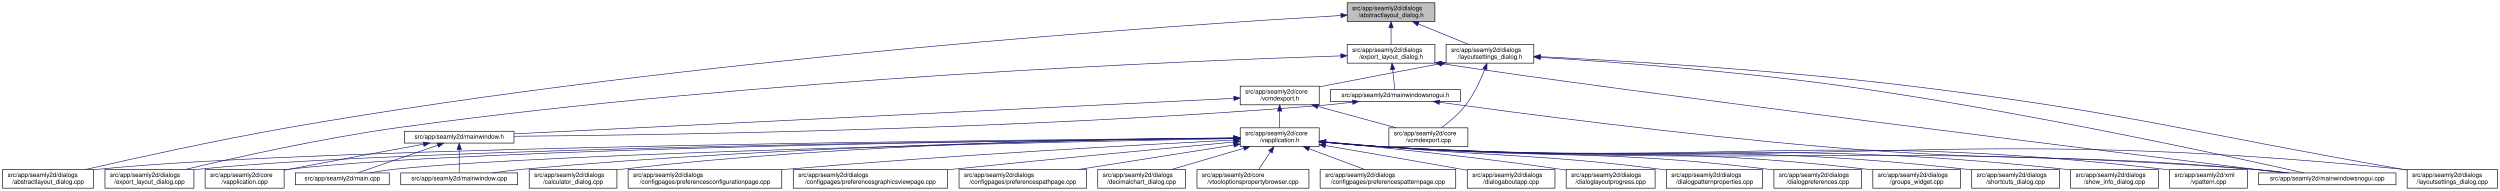
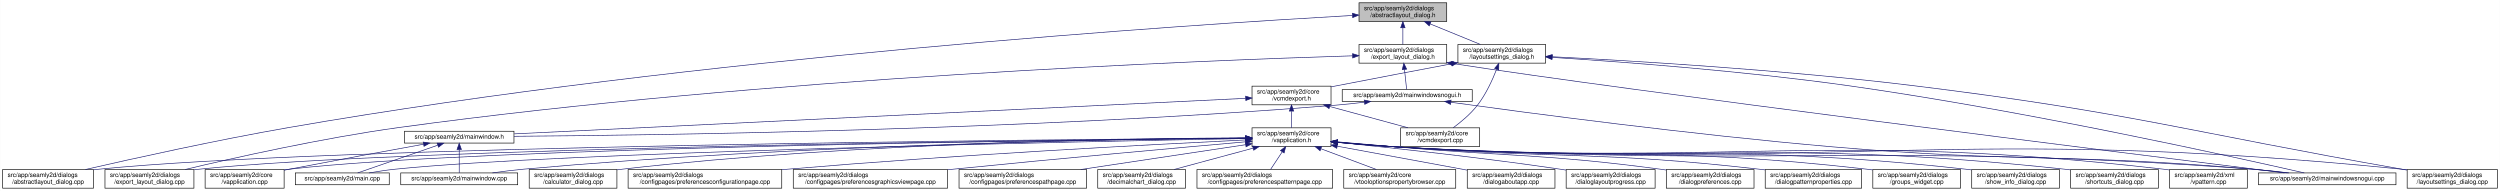
<svg xmlns="http://www.w3.org/2000/svg" xmlns:xlink="http://www.w3.org/1999/xlink" width="4019pt" height="307pt" viewBox="0.00 0.00 4018.50 307.00">
  <g id="graph0" class="graph" transform="scale(1 1) rotate(0) translate(4 303)">
    <polygon fill="white" stroke="transparent" points="-4,4 -4,-303 4014.5,-303 4014.5,4 -4,4" />
    <g id="node1" class="node">
      <g id="a_node1">
        <a xlink:title=" ">
-           <polygon fill="#bfbfbf" stroke="black" points="2161.5,-268.5 2161.5,-298.5 2302.5,-298.5 2302.5,-268.5 2161.5,-268.5" />
-           <text text-anchor="start" x="2169.5" y="-286.5" font-family="Helvetica,sans-Serif" font-size="10.00">src/app/seamly2d/dialogs</text>
-           <text text-anchor="middle" x="2232" y="-275.5" font-family="Helvetica,sans-Serif" font-size="10.00">/abstractlayout_dialog.h</text>
+           <polygon fill="#bfbfbf" stroke="black" points="2180.5,-268.5 2180.5,-298.5 2321.5,-298.5 2321.5,-268.5 2180.5,-268.5" />
+           <text text-anchor="start" x="2188.5" y="-286.5" font-family="Helvetica,sans-Serif" font-size="10.00">src/app/seamly2d/dialogs</text>
+           <text text-anchor="middle" x="2251" y="-275.5" font-family="Helvetica,sans-Serif" font-size="10.00">/abstractlayout_dialog.h</text>
        </a>
      </g>
    </g>
    <g id="node2" class="node">
      <g id="a_node2">
        <a xlink:href="../../dd/db4/abstractlayout__dialog_8cpp.html" target="_top" xlink:title=" ">
          <polygon fill="white" stroke="black" points="0,-0.5 0,-30.5 146,-30.5 146,-0.5 0,-0.5" />
          <text text-anchor="start" x="8" y="-18.5" font-family="Helvetica,sans-Serif" font-size="10.00">src/app/seamly2d/dialogs</text>
          <text text-anchor="middle" x="73" y="-7.5" font-family="Helvetica,sans-Serif" font-size="10.00">/abstractlayout_dialog.cpp</text>
        </a>
      </g>
    </g>
    <g id="edge1" class="edge">
-       <path fill="none" stroke="midnightblue" d="M2151.3,-278.06C1899.57,-263.38 1106.92,-210.75 460,-98 343.66,-77.72 208.95,-47.9 133.08,-30.52" />
-       <polygon fill="midnightblue" stroke="midnightblue" points="2151.27,-281.57 2161.45,-278.65 2151.67,-274.58 2151.27,-281.57" />
+       <path fill="none" stroke="midnightblue" d="M2169.87,-278.17C1915.93,-263.76 1114.21,-211.74 460,-98 343.65,-77.77 208.95,-47.93 133.08,-30.53" />
+       <polygon fill="midnightblue" stroke="midnightblue" points="2169.94,-281.68 2180.12,-278.75 2170.33,-274.69 2169.94,-281.68" />
    </g>
    <g id="node3" class="node">
      <g id="a_node3">
        <a xlink:href="../../d1/d8e/export__layout__dialog_8h.html" target="_top" xlink:title=" ">
-           <polygon fill="white" stroke="black" points="2161.5,-201.5 2161.5,-231.5 2302.5,-231.5 2302.5,-201.5 2161.5,-201.5" />
-           <text text-anchor="start" x="2169.5" y="-219.5" font-family="Helvetica,sans-Serif" font-size="10.00">src/app/seamly2d/dialogs</text>
-           <text text-anchor="middle" x="2232" y="-208.5" font-family="Helvetica,sans-Serif" font-size="10.00">/export_layout_dialog.h</text>
+           <polygon fill="white" stroke="black" points="2180.5,-201.5 2180.5,-231.5 2321.5,-231.5 2321.5,-201.5 2180.5,-201.5" />
+           <text text-anchor="start" x="2188.5" y="-219.5" font-family="Helvetica,sans-Serif" font-size="10.00">src/app/seamly2d/dialogs</text>
+           <text text-anchor="middle" x="2251" y="-208.5" font-family="Helvetica,sans-Serif" font-size="10.00">/export_layout_dialog.h</text>
        </a>
      </g>
    </g>
    <g id="edge2" class="edge">
-       <path fill="none" stroke="midnightblue" d="M2232,-258.11C2232,-249.15 2232,-239.32 2232,-231.58" />
-       <polygon fill="midnightblue" stroke="midnightblue" points="2228.5,-258.4 2232,-268.4 2235.5,-258.4 2228.5,-258.4" />
+       <path fill="none" stroke="midnightblue" d="M2251,-258.11C2251,-249.15 2251,-239.32 2251,-231.58" />
+       <polygon fill="midnightblue" stroke="midnightblue" points="2247.5,-258.4 2251,-268.4 2254.5,-258.4 2247.5,-258.4" />
    </g>
    <g id="node11" class="node">
      <g id="a_node11">
        <a xlink:href="../../d3/dd8/layoutsettings__dialog_8h.html" target="_top" xlink:title=" ">
-           <polygon fill="white" stroke="black" points="2320.5,-201.5 2320.5,-231.5 2461.5,-231.5 2461.5,-201.5 2320.5,-201.5" />
-           <text text-anchor="start" x="2328.5" y="-219.5" font-family="Helvetica,sans-Serif" font-size="10.00">src/app/seamly2d/dialogs</text>
-           <text text-anchor="middle" x="2391" y="-208.5" font-family="Helvetica,sans-Serif" font-size="10.00">/layoutsettings_dialog.h</text>
+           <polygon fill="white" stroke="black" points="2339.5,-201.5 2339.5,-231.5 2480.5,-231.5 2480.5,-201.5 2339.5,-201.5" />
+           <text text-anchor="start" x="2347.5" y="-219.5" font-family="Helvetica,sans-Serif" font-size="10.00">src/app/seamly2d/dialogs</text>
+           <text text-anchor="middle" x="2410" y="-208.5" font-family="Helvetica,sans-Serif" font-size="10.00">/layoutsettings_dialog.h</text>
        </a>
      </g>
    </g>
    <g id="edge11" class="edge">
-       <path fill="none" stroke="midnightblue" d="M2275.92,-264.54C2301.37,-254.14 2332.93,-241.24 2356.57,-231.58" />
-       <polygon fill="midnightblue" stroke="midnightblue" points="2274.43,-261.37 2266.5,-268.4 2277.08,-267.85 2274.43,-261.37" />
+       <path fill="none" stroke="midnightblue" d="M2294.92,-264.54C2320.37,-254.14 2351.93,-241.24 2375.57,-231.58" />
+       <polygon fill="midnightblue" stroke="midnightblue" points="2293.43,-261.37 2285.5,-268.4 2296.08,-267.85 2293.43,-261.37" />
    </g>
    <g id="node4" class="node">
      <g id="a_node4">
        <a xlink:href="../../dd/d54/export__layout__dialog_8cpp.html" target="_top" xlink:title=" ">
          <polygon fill="white" stroke="black" points="164.5,-0.5 164.5,-30.5 307.5,-30.5 307.5,-0.5 164.5,-0.5" />
          <text text-anchor="start" x="172.5" y="-18.5" font-family="Helvetica,sans-Serif" font-size="10.00">src/app/seamly2d/dialogs</text>
          <text text-anchor="middle" x="236" y="-7.5" font-family="Helvetica,sans-Serif" font-size="10.00">/export_layout_dialog.cpp</text>
        </a>
      </g>
    </g>
    <g id="edge3" class="edge">
-       <path fill="none" stroke="midnightblue" d="M2151.15,-213.17C1916.25,-205.63 1213.95,-177.55 637,-98 513.49,-80.97 370.86,-48.99 293.38,-30.56" />
-       <polygon fill="midnightblue" stroke="midnightblue" points="2151.2,-216.67 2161.31,-213.49 2151.43,-209.68 2151.2,-216.67" />
+       <path fill="none" stroke="midnightblue" d="M2170.02,-213.26C1933.16,-205.94 1221.51,-178.34 637,-98 513.48,-81.02 370.86,-49.02 293.38,-30.57" />
+       <polygon fill="midnightblue" stroke="midnightblue" points="2170.16,-216.77 2180.26,-213.58 2170.38,-209.77 2170.16,-216.77" />
    </g>
    <g id="node5" class="node">
      <g id="a_node5">
        <a xlink:href="../../d1/d82/mainwindowsnogui_8h.html" target="_top" xlink:title=" ">
-           <polygon fill="white" stroke="black" points="2134.5,-140 2134.5,-159 2343.5,-159 2343.5,-140 2134.5,-140" />
-           <text text-anchor="middle" x="2239" y="-147" font-family="Helvetica,sans-Serif" font-size="10.00">src/app/seamly2d/mainwindowsnogui.h</text>
+           <polygon fill="white" stroke="black" points="2153.5,-140 2153.5,-159 2362.5,-159 2362.5,-140 2153.5,-140" />
+           <text text-anchor="middle" x="2258" y="-147" font-family="Helvetica,sans-Serif" font-size="10.00">src/app/seamly2d/mainwindowsnogui.h</text>
        </a>
      </g>
    </g>
    <g id="edge4" class="edge">
-       <path fill="none" stroke="midnightblue" d="M2234.61,-191.25C2235.82,-180.02 2237.18,-167.38 2238.06,-159.19" />
-       <polygon fill="midnightblue" stroke="midnightblue" points="2231.11,-191.08 2233.52,-201.4 2238.07,-191.83 2231.11,-191.08" />
+       <path fill="none" stroke="midnightblue" d="M2253.61,-191.25C2254.82,-180.02 2256.18,-167.38 2257.06,-159.19" />
+       <polygon fill="midnightblue" stroke="midnightblue" points="2250.11,-191.08 2252.52,-201.4 2257.07,-191.83 2250.11,-191.08" />
    </g>
    <g id="node10" class="node">
      <g id="a_node10">
        <a xlink:href="../../d8/de8/mainwindowsnogui_8cpp.html" target="_top" xlink:title=" ">
          <polygon fill="white" stroke="black" points="3626.5,-6 3626.5,-25 3847.5,-25 3847.5,-6 3626.5,-6" />
          <text text-anchor="middle" x="3737" y="-13" font-family="Helvetica,sans-Serif" font-size="10.00">src/app/seamly2d/mainwindowsnogui.cpp</text>
        </a>
      </g>
    </g>
    <g id="edge10" class="edge">
-       <path fill="none" stroke="midnightblue" d="M2312.55,-200.81C2598.52,-156.69 3421.99,-55.09 3667.29,-25.02" />
-       <polygon fill="midnightblue" stroke="midnightblue" points="2311.95,-197.36 2302.6,-202.35 2313.02,-204.27 2311.95,-197.36" />
+       <path fill="none" stroke="midnightblue" d="M2331.84,-200.76C2614.51,-156.91 3426.31,-55.17 3668.22,-25.04" />
+       <polygon fill="midnightblue" stroke="midnightblue" points="2330.94,-197.35 2321.6,-202.36 2332.03,-204.27 2330.94,-197.35" />
    </g>
    <g id="node6" class="node">
      <g id="a_node6">
        <a xlink:href="../../d9/d53/mainwindow_8h.html" target="_top" xlink:title=" ">
          <polygon fill="white" stroke="black" points="646,-73 646,-92 822,-92 822,-73 646,-73" />
          <text text-anchor="middle" x="734" y="-80" font-family="Helvetica,sans-Serif" font-size="10.00">src/app/seamly2d/mainwindow.h</text>
        </a>
      </g>
    </g>
    <g id="edge5" class="edge">
-       <path fill="none" stroke="midnightblue" d="M2170.1,-138.72C2155.25,-136.9 2139.62,-135.19 2125,-134 1633.66,-93.92 1042.1,-85.65 822.04,-83.94" />
-       <polygon fill="midnightblue" stroke="midnightblue" points="2169.87,-142.22 2180.23,-140 2170.75,-135.27 2169.87,-142.22" />
+       <path fill="none" stroke="midnightblue" d="M2189.1,-138.71C2174.25,-136.89 2158.62,-135.19 2144,-134 1645.03,-93.42 1044.1,-85.45 822.02,-83.88" />
+       <polygon fill="midnightblue" stroke="midnightblue" points="2188.87,-142.21 2199.23,-139.99 2189.75,-135.27 2188.87,-142.21" />
    </g>
    <g id="edge9" class="edge">
-       <path fill="none" stroke="midnightblue" d="M2309.97,-138.57C2434.87,-121.43 2702.21,-86.31 2929,-67 3234.09,-41.03 3311.94,-57.38 3617,-31 3635.29,-29.42 3655.1,-27.22 3673.25,-25.02" />
-       <polygon fill="midnightblue" stroke="midnightblue" points="2309.21,-135.14 2299.78,-139.97 2310.17,-142.07 2309.21,-135.14" />
+       <path fill="none" stroke="midnightblue" d="M2328.25,-138.57C2451.88,-121.45 2716.5,-86.35 2941,-67 3240.76,-41.16 3317.26,-57.06 3617,-31 3635.29,-29.41 3655.1,-27.21 3673.25,-25.01" />
+       <polygon fill="midnightblue" stroke="midnightblue" points="2327.59,-135.13 2318.16,-139.98 2328.55,-142.07 2327.59,-135.13" />
    </g>
    <g id="node7" class="node">
      <g id="a_node7">
        <a xlink:href="../../d3/dd8/vapplication_8cpp.html" target="_top" xlink:title=" ">
          <polygon fill="white" stroke="black" points="325.5,-0.5 325.5,-30.5 452.5,-30.5 452.5,-0.5 325.5,-0.5" />
          <text text-anchor="start" x="333.5" y="-18.5" font-family="Helvetica,sans-Serif" font-size="10.00">src/app/seamly2d/core</text>
          <text text-anchor="middle" x="389" y="-7.5" font-family="Helvetica,sans-Serif" font-size="10.00">/vapplication.cpp</text>
        </a>
      </g>
    </g>
    <g id="edge6" class="edge">
      <path fill="none" stroke="midnightblue" d="M676.66,-71.16C621.38,-61.14 535.4,-45.37 461,-31 458.25,-30.47 455.43,-29.92 452.59,-29.36" />
      <polygon fill="midnightblue" stroke="midnightblue" points="676.15,-74.63 686.61,-72.97 677.4,-67.74 676.15,-74.63" />
    </g>
    <g id="node8" class="node">
      <g id="a_node8">
        <a xlink:href="../../dc/d14/app_2seamly2d_2main_8cpp.html" target="_top" xlink:title=" ">
          <polygon fill="white" stroke="black" points="470.5,-6 470.5,-25 621.5,-25 621.5,-6 470.5,-6" />
          <text text-anchor="middle" x="546" y="-13" font-family="Helvetica,sans-Serif" font-size="10.00">src/app/seamly2d/main.cpp</text>
        </a>
      </g>
    </g>
    <g id="edge7" class="edge">
      <path fill="none" stroke="midnightblue" d="M699.11,-69.44C661.81,-56.54 603.63,-36.42 570.77,-25.06" />
      <polygon fill="midnightblue" stroke="midnightblue" points="698.44,-72.91 709.04,-72.87 700.73,-66.29 698.44,-72.91" />
    </g>
    <g id="node9" class="node">
      <g id="a_node9">
        <a xlink:href="../../d8/dd9/mainwindow_8cpp.html" target="_top" xlink:title=" ">
          <polygon fill="white" stroke="black" points="640,-6 640,-25 828,-25 828,-6 640,-6" />
          <text text-anchor="middle" x="734" y="-13" font-family="Helvetica,sans-Serif" font-size="10.00">src/app/seamly2d/mainwindow.cpp</text>
        </a>
      </g>
    </g>
    <g id="edge8" class="edge">
      <path fill="none" stroke="midnightblue" d="M734,-62.54C734,-50.17 734,-34.62 734,-25.13" />
      <polygon fill="midnightblue" stroke="midnightblue" points="730.5,-62.73 734,-72.73 737.5,-62.73 730.5,-62.73" />
    </g>
    <g id="edge40" class="edge">
-       <path fill="none" stroke="midnightblue" d="M2471.88,-210.81C2581.98,-203.86 2785.03,-188.98 2957,-165 3244.73,-124.87 3587.35,-50.17 3699.47,-25.02" />
-       <polygon fill="midnightblue" stroke="midnightblue" points="2471.61,-207.32 2461.85,-211.44 2472.05,-214.31 2471.61,-207.32" />
+       <path fill="none" stroke="midnightblue" d="M2491.12,-210.75C2600.15,-203.77 2799.82,-188.94 2969,-165 3252.38,-124.91 3589.68,-50.18 3700.06,-25.02" />
+       <polygon fill="midnightblue" stroke="midnightblue" points="2490.62,-207.27 2480.86,-211.4 2491.06,-214.26 2490.62,-207.27" />
    </g>
    <g id="node12" class="node">
      <g id="a_node12">
        <a xlink:href="../../dd/d57/vcmdexport_8h.html" target="_top" xlink:title=" ">
-           <polygon fill="white" stroke="black" points="1989.5,-134.5 1989.5,-164.5 2116.5,-164.5 2116.5,-134.5 1989.5,-134.5" />
-           <text text-anchor="start" x="1997.5" y="-152.5" font-family="Helvetica,sans-Serif" font-size="10.00">src/app/seamly2d/core</text>
-           <text text-anchor="middle" x="2053" y="-141.5" font-family="Helvetica,sans-Serif" font-size="10.00">/vcmdexport.h</text>
+           <polygon fill="white" stroke="black" points="2008.5,-134.5 2008.5,-164.5 2135.5,-164.5 2135.5,-134.5 2008.5,-134.5" />
+           <text text-anchor="start" x="2016.5" y="-152.5" font-family="Helvetica,sans-Serif" font-size="10.00">src/app/seamly2d/core</text>
+           <text text-anchor="middle" x="2072" y="-141.5" font-family="Helvetica,sans-Serif" font-size="10.00">/vcmdexport.h</text>
        </a>
      </g>
    </g>
    <g id="edge12" class="edge">
-       <path fill="none" stroke="midnightblue" d="M2310.42,-200.44C2257.65,-190.52 2187.19,-177.17 2125,-165 2122.25,-164.46 2119.44,-163.91 2116.6,-163.35" />
-       <polygon fill="midnightblue" stroke="midnightblue" points="2309.92,-203.91 2320.39,-202.32 2311.21,-197.03 2309.92,-203.91" />
+       <path fill="none" stroke="midnightblue" d="M2329.42,-200.44C2276.65,-190.52 2206.19,-177.17 2144,-165 2141.25,-164.46 2138.44,-163.91 2135.6,-163.35" />
+       <polygon fill="midnightblue" stroke="midnightblue" points="2328.92,-203.91 2339.39,-202.32 2330.21,-197.03 2328.92,-203.91" />
    </g>
    <g id="node26" class="node">
      <g id="a_node26">
        <a xlink:href="../../d0/dfa/layoutsettings__dialog_8cpp.html" target="_top" xlink:title=" ">
          <polygon fill="white" stroke="black" points="3865.5,-0.5 3865.5,-30.5 4010.5,-30.5 4010.5,-0.5 3865.5,-0.5" />
          <text text-anchor="start" x="3873.5" y="-18.5" font-family="Helvetica,sans-Serif" font-size="10.00">src/app/seamly2d/dialogs</text>
          <text text-anchor="middle" x="3938" y="-7.5" font-family="Helvetica,sans-Serif" font-size="10.00">/layoutsettings_dialog.cpp</text>
        </a>
      </g>
    </g>
    <g id="edge39" class="edge">
-       <path fill="none" stroke="midnightblue" d="M2471.95,-211.85C2598.59,-205.59 2851.1,-190.92 3064,-165 3418.82,-121.8 3504.85,-92.27 3857,-31 3859.67,-30.53 3862.4,-30.06 3865.15,-29.58" />
-       <polygon fill="midnightblue" stroke="midnightblue" points="2471.76,-208.35 2461.94,-212.34 2472.1,-215.35 2471.76,-208.35" />
+       <path fill="none" stroke="midnightblue" d="M2491.25,-211.77C2616.65,-205.47 2864.74,-190.81 3074,-165 3424.4,-121.79 3509.23,-91.88 3857,-31 3859.67,-30.53 3862.4,-30.05 3865.15,-29.57" />
+       <polygon fill="midnightblue" stroke="midnightblue" points="2490.78,-208.29 2480.97,-212.29 2491.13,-215.29 2490.78,-208.29" />
    </g>
    <g id="node30" class="node">
      <g id="a_node30">
        <a xlink:href="../../df/d9b/vcmdexport_8cpp.html" target="_top" xlink:title=" ">
-           <polygon fill="white" stroke="black" points="2228.5,-67.5 2228.5,-97.5 2355.5,-97.5 2355.5,-67.5 2228.5,-67.5" />
-           <text text-anchor="start" x="2236.5" y="-85.5" font-family="Helvetica,sans-Serif" font-size="10.00">src/app/seamly2d/core</text>
-           <text text-anchor="middle" x="2292" y="-74.5" font-family="Helvetica,sans-Serif" font-size="10.00">/vcmdexport.cpp</text>
+           <polygon fill="white" stroke="black" points="2247.5,-67.5 2247.5,-97.5 2374.5,-97.5 2374.5,-67.5 2247.5,-67.5" />
+           <text text-anchor="start" x="2255.5" y="-85.5" font-family="Helvetica,sans-Serif" font-size="10.00">src/app/seamly2d/core</text>
+           <text text-anchor="middle" x="2311" y="-74.5" font-family="Helvetica,sans-Serif" font-size="10.00">/vcmdexport.cpp</text>
        </a>
      </g>
    </g>
    <g id="edge38" class="edge">
-       <path fill="none" stroke="midnightblue" d="M2382.63,-191.45C2375.96,-174.37 2365.52,-151.46 2352,-134 2341,-119.79 2325.39,-106.81 2312.85,-97.56" />
-       <polygon fill="midnightblue" stroke="midnightblue" points="2379.5,-193.08 2386.28,-201.23 2386.06,-190.63 2379.5,-193.08" />
+       <path fill="none" stroke="midnightblue" d="M2401.63,-191.45C2394.96,-174.37 2384.52,-151.46 2371,-134 2360,-119.79 2344.39,-106.81 2331.85,-97.56" />
+       <polygon fill="midnightblue" stroke="midnightblue" points="2398.5,-193.08 2405.28,-201.23 2405.06,-190.63 2398.5,-193.08" />
    </g>
    <g id="edge37" class="edge">
-       <path fill="none" stroke="midnightblue" d="M1979.26,-144.87C1752.72,-133.7 1067.38,-99.93 822.31,-87.85" />
-       <polygon fill="midnightblue" stroke="midnightblue" points="1979.22,-148.37 1989.38,-145.36 1979.57,-141.38 1979.22,-148.37" />
+       <path fill="none" stroke="midnightblue" d="M1998.13,-144.91C1768.92,-133.78 1070.34,-99.84 822.42,-87.8" />
+       <polygon fill="midnightblue" stroke="midnightblue" points="1998.21,-148.42 2008.37,-145.41 1998.55,-141.43 1998.21,-148.42" />
    </g>
    <g id="node13" class="node">
      <g id="a_node13">
        <a xlink:href="../../d9/d02/vapplication_8h.html" target="_top" xlink:title=" ">
-           <polygon fill="white" stroke="black" points="1989.5,-67.5 1989.5,-97.5 2116.5,-97.5 2116.5,-67.5 1989.5,-67.5" />
-           <text text-anchor="start" x="1997.5" y="-85.5" font-family="Helvetica,sans-Serif" font-size="10.00">src/app/seamly2d/core</text>
-           <text text-anchor="middle" x="2053" y="-74.5" font-family="Helvetica,sans-Serif" font-size="10.00">/vapplication.h</text>
+           <polygon fill="white" stroke="black" points="2008.5,-67.5 2008.5,-97.5 2135.5,-97.5 2135.5,-67.5 2008.5,-67.5" />
+           <text text-anchor="start" x="2016.5" y="-85.5" font-family="Helvetica,sans-Serif" font-size="10.00">src/app/seamly2d/core</text>
+           <text text-anchor="middle" x="2072" y="-74.5" font-family="Helvetica,sans-Serif" font-size="10.00">/vapplication.h</text>
        </a>
      </g>
    </g>
    <g id="edge13" class="edge">
-       <path fill="none" stroke="midnightblue" d="M2053,-124.11C2053,-115.15 2053,-105.32 2053,-97.58" />
-       <polygon fill="midnightblue" stroke="midnightblue" points="2049.5,-124.4 2053,-134.4 2056.5,-124.4 2049.5,-124.4" />
+       <path fill="none" stroke="midnightblue" d="M2072,-124.11C2072,-115.15 2072,-105.32 2072,-97.58" />
+       <polygon fill="midnightblue" stroke="midnightblue" points="2068.5,-124.4 2072,-134.4 2075.5,-124.4 2068.5,-124.4" />
    </g>
    <g id="edge36" class="edge">
-       <path fill="none" stroke="midnightblue" d="M2114.22,-131.85C2153.19,-121.25 2203.1,-107.68 2240.12,-97.61" />
-       <polygon fill="midnightblue" stroke="midnightblue" points="2113.3,-128.47 2104.57,-134.48 2115.13,-135.23 2113.3,-128.47" />
+       <path fill="none" stroke="midnightblue" d="M2133.22,-131.85C2172.19,-121.25 2222.1,-107.68 2259.12,-97.61" />
+       <polygon fill="midnightblue" stroke="midnightblue" points="2132.3,-128.47 2123.57,-134.48 2134.13,-135.23 2132.3,-128.47" />
+     </g>
+     <g id="edge14" class="edge">
+       <path fill="none" stroke="midnightblue" d="M1998.4,-81.03C1692.75,-78.83 522.44,-68.12 155,-31 152.12,-30.71 149.2,-30.38 146.24,-30.01" />
+       <polygon fill="midnightblue" stroke="midnightblue" points="1998.45,-84.53 2008.48,-81.1 1998.5,-77.53 1998.45,-84.53" />
+     </g>
+     <g id="edge27" class="edge">
+       <path fill="none" stroke="midnightblue" d="M1998,-80.86C1708.18,-78.11 649.91,-65.86 316,-31 313.33,-30.72 310.62,-30.4 307.88,-30.06" />
+       <polygon fill="midnightblue" stroke="midnightblue" points="1998.35,-84.36 2008.39,-80.95 1998.42,-77.36 1998.35,-84.36" />
    </g>
    <g id="edge15" class="edge">
-       <path fill="none" stroke="midnightblue" d="M1979.11,-81C1674.92,-78.72 518.39,-67.76 155,-31 152.12,-30.71 149.2,-30.37 146.24,-30.01" />
-       <polygon fill="midnightblue" stroke="midnightblue" points="1979.12,-84.5 1989.15,-81.08 1979.17,-77.5 1979.12,-84.5" />
-     </g>
-     <g id="edge27" class="edge">
-       <path fill="none" stroke="midnightblue" d="M1978.83,-80.83C1690.77,-77.99 645.92,-65.5 316,-31 313.33,-30.72 310.62,-30.4 307.89,-30.06" />
-       <polygon fill="midnightblue" stroke="midnightblue" points="1979.13,-84.33 1989.16,-80.93 1979.19,-77.33 1979.13,-84.33" />
-     </g>
-     <g id="edge14" class="edge">
-       <path fill="none" stroke="midnightblue" d="M1979.16,-80.8C1707.1,-77.94 760.85,-65.7 461,-31 458.21,-30.68 455.37,-30.3 452.51,-29.89" />
-       <polygon fill="midnightblue" stroke="midnightblue" points="1979.29,-84.3 1989.32,-80.9 1979.36,-77.3 1979.29,-84.3" />
+       <path fill="none" stroke="midnightblue" d="M1998.21,-80.83C1724.13,-78.08 764.78,-66.1 461,-31 458.21,-30.68 455.37,-30.3 452.51,-29.89" />
+       <polygon fill="midnightblue" stroke="midnightblue" points="1998.41,-84.33 2008.45,-80.93 1998.48,-77.33 1998.41,-84.33" />
    </g>
    <g id="edge30" class="edge">
-       <path fill="none" stroke="midnightblue" d="M1979.16,-80.18C1726.32,-75.46 896.41,-58.23 631,-31 617.45,-29.61 602.79,-27.38 589.53,-25.07" />
-       <polygon fill="midnightblue" stroke="midnightblue" points="1979.27,-83.68 1989.34,-80.37 1979.4,-76.68 1979.27,-83.68" />
-     </g>
-     <g id="edge35" class="edge">
-       <path fill="none" stroke="midnightblue" d="M1979.09,-80.96C1789.15,-79.02 1268.58,-70.24 837,-31 820.81,-29.53 803.28,-27.3 787.34,-25.03" />
-       <polygon fill="midnightblue" stroke="midnightblue" points="1979.2,-84.46 1989.24,-81.06 1979.27,-77.46 1979.2,-84.46" />
+       <path fill="none" stroke="midnightblue" d="M1998.05,-80.22C1742.88,-75.59 900.26,-58.56 631,-31 617.3,-29.6 602.47,-27.33 589.09,-25" />
+       <polygon fill="midnightblue" stroke="midnightblue" points="1998.25,-83.72 2008.32,-80.4 1998.38,-76.72 1998.25,-83.72" />
+     </g>
+     <g id="edge34" class="edge">
+       <path fill="none" stroke="midnightblue" d="M1997.97,-81.02C1805.93,-79.24 1276.12,-70.79 837,-31 820.81,-29.53 803.28,-27.31 787.34,-25.03" />
+       <polygon fill="midnightblue" stroke="midnightblue" points="1998.19,-84.53 2008.22,-81.12 1998.26,-77.53 1998.19,-84.53" />
    </g>
    <g id="edge33" class="edge">
-       <path fill="none" stroke="midnightblue" d="M2126.76,-74.08C2155.51,-71.44 2188.77,-68.71 2219,-67 2839.55,-31.94 2997.12,-76.33 3617,-31 3636.15,-29.6 3656.94,-27.35 3675.75,-25.03" />
-       <polygon fill="midnightblue" stroke="midnightblue" points="2126.42,-70.6 2116.78,-75.01 2127.07,-77.57 2126.42,-70.6" />
+       <path fill="none" stroke="midnightblue" d="M2145.76,-74.09C2174.51,-71.45 2207.77,-68.71 2238,-67 2850.12,-32.31 3005.54,-75.82 3617,-31 3636.15,-29.6 3656.94,-27.34 3675.75,-25.03" />
+       <polygon fill="midnightblue" stroke="midnightblue" points="2145.42,-70.6 2135.78,-75.01 2146.07,-77.57 2145.42,-70.6" />
    </g>
    <g id="node14" class="node">
      <g id="a_node14">
        <a xlink:href="../../d7/dfa/calculator__dialog_8cpp.html" target="_top" xlink:title=" ">
          <polygon fill="white" stroke="black" points="846.5,-0.5 846.5,-30.5 987.5,-30.5 987.5,-0.5 846.5,-0.5" />
          <text text-anchor="start" x="854.5" y="-18.5" font-family="Helvetica,sans-Serif" font-size="10.00">src/app/seamly2d/dialogs</text>
          <text text-anchor="middle" x="917" y="-7.5" font-family="Helvetica,sans-Serif" font-size="10.00">/calculator_dialog.cpp</text>
        </a>
      </g>
    </g>
    <g id="edge16" class="edge">
-       <path fill="none" stroke="midnightblue" d="M1979.08,-81.36C1806.4,-80.3 1363.33,-73.29 996,-31 993.23,-30.68 990.41,-30.32 987.57,-29.94" />
-       <polygon fill="midnightblue" stroke="midnightblue" points="1979.3,-84.86 1989.32,-81.42 1979.34,-77.86 1979.3,-84.86" />
+       <path fill="none" stroke="midnightblue" d="M1998.29,-81.45C1823.61,-80.59 1371.03,-74.02 996,-31 993.23,-30.68 990.41,-30.33 987.56,-29.94" />
+       <polygon fill="midnightblue" stroke="midnightblue" points="1998.38,-84.95 2008.39,-81.5 1998.41,-77.95 1998.38,-84.95" />
    </g>
    <g id="node15" class="node">
      <g id="a_node15">
        <a xlink:href="../../d2/d2d/preferencesconfigurationpage_8cpp.html" target="_top" xlink:title=" ">
          <polygon fill="white" stroke="black" points="1005.5,-0.5 1005.5,-30.5 1252.5,-30.5 1252.5,-0.5 1005.5,-0.5" />
          <text text-anchor="start" x="1013.5" y="-18.5" font-family="Helvetica,sans-Serif" font-size="10.00">src/app/seamly2d/dialogs</text>
          <text text-anchor="middle" x="1129" y="-7.5" font-family="Helvetica,sans-Serif" font-size="10.00">/configpages/preferencesconfigurationpage.cpp</text>
        </a>
      </g>
    </g>
    <g id="edge17" class="edge">
-       <path fill="none" stroke="midnightblue" d="M1979.18,-77.89C1839.17,-70.81 1525.48,-53.76 1262,-31 1258.88,-30.73 1255.71,-30.45 1252.52,-30.16" />
-       <polygon fill="midnightblue" stroke="midnightblue" points="1979.19,-81.4 1989.36,-78.41 1979.55,-74.41 1979.19,-81.4" />
+       <path fill="none" stroke="midnightblue" d="M1998.03,-78.04C1855.48,-71.11 1532.83,-54.19 1262,-31 1258.88,-30.73 1255.71,-30.45 1252.52,-30.16" />
+       <polygon fill="midnightblue" stroke="midnightblue" points="1998.24,-81.55 2008.39,-78.54 1998.57,-74.56 1998.24,-81.55" />
    </g>
    <g id="node16" class="node">
      <g id="a_node16">
        <a xlink:href="../../d9/d70/preferencesgraphicsviewpage_8cpp.html" target="_top" xlink:title=" ">
          <polygon fill="white" stroke="black" points="1271,-0.5 1271,-30.5 1519,-30.5 1519,-0.5 1271,-0.5" />
          <text text-anchor="start" x="1279" y="-18.5" font-family="Helvetica,sans-Serif" font-size="10.00">src/app/seamly2d/dialogs</text>
          <text text-anchor="middle" x="1395" y="-7.5" font-family="Helvetica,sans-Serif" font-size="10.00">/configpages/preferencesgraphicsviewpage.cpp</text>
        </a>
      </g>
    </g>
    <g id="edge18" class="edge">
-       <path fill="none" stroke="midnightblue" d="M1978.97,-74.68C1877.28,-65.24 1688.72,-47.49 1528,-31 1525.11,-30.7 1522.19,-30.4 1519.24,-30.1" />
-       <polygon fill="midnightblue" stroke="midnightblue" points="1978.85,-78.18 1989.13,-75.62 1979.5,-71.21 1978.85,-78.18" />
+       <path fill="none" stroke="midnightblue" d="M1998.18,-75.02C1893.52,-65.76 1696.05,-47.96 1528,-31 1525.11,-30.71 1522.19,-30.41 1519.24,-30.11" />
+       <polygon fill="midnightblue" stroke="midnightblue" points="1998.05,-78.53 2008.32,-75.92 1998.66,-71.55 1998.05,-78.53" />
    </g>
    <g id="node17" class="node">
      <g id="a_node17">
        <a xlink:href="../../dc/d20/preferencespathpage_8cpp.html" target="_top" xlink:title=" ">
          <polygon fill="white" stroke="black" points="1537.5,-0.5 1537.5,-30.5 1742.5,-30.5 1742.5,-0.5 1537.5,-0.5" />
          <text text-anchor="start" x="1545.5" y="-18.5" font-family="Helvetica,sans-Serif" font-size="10.00">src/app/seamly2d/dialogs</text>
          <text text-anchor="middle" x="1640" y="-7.5" font-family="Helvetica,sans-Serif" font-size="10.00">/configpages/preferencespathpage.cpp</text>
        </a>
      </g>
    </g>
    <g id="edge19" class="edge">
-       <path fill="none" stroke="midnightblue" d="M1979.3,-69.9C1909.23,-58.87 1803.73,-42.27 1729,-30.51" />
-       <polygon fill="midnightblue" stroke="midnightblue" points="1978.95,-73.39 1989.37,-71.49 1980.04,-66.47 1978.95,-73.39" />
+       <path fill="none" stroke="midnightblue" d="M1998.19,-70.39C1924.96,-59.38 1812.5,-42.45 1733.16,-30.52" />
+       <polygon fill="midnightblue" stroke="midnightblue" points="1997.85,-73.88 2008.26,-71.91 1998.89,-66.96 1997.85,-73.88" />
    </g>
    <g id="node18" class="node">
      <g id="a_node18">
        <a xlink:href="../../dd/dc2/decimalchart__dialog_8cpp.html" target="_top" xlink:title=" ">
          <polygon fill="white" stroke="black" points="1760.5,-0.5 1760.5,-30.5 1901.5,-30.5 1901.5,-0.5 1760.5,-0.5" />
          <text text-anchor="start" x="1768.5" y="-18.5" font-family="Helvetica,sans-Serif" font-size="10.00">src/app/seamly2d/dialogs</text>
          <text text-anchor="middle" x="1831" y="-7.5" font-family="Helvetica,sans-Serif" font-size="10.00">/decimalchart_dialog.cpp</text>
        </a>
      </g>
    </g>
    <g id="edge20" class="edge">
-       <path fill="none" stroke="midnightblue" d="M1995.21,-64.58C1959.15,-54.02 1913.28,-40.59 1879.19,-30.61" />
-       <polygon fill="midnightblue" stroke="midnightblue" points="1994.52,-68.02 2005.1,-67.48 1996.49,-61.31 1994.52,-68.02" />
+       <path fill="none" stroke="midnightblue" d="M2010.27,-64.85C1970.97,-54.25 1920.64,-40.68 1883.32,-30.61" />
+       <polygon fill="midnightblue" stroke="midnightblue" points="2009.44,-68.25 2020,-67.48 2011.26,-61.49 2009.44,-68.25" />
    </g>
    <g id="node19" class="node">
      <g id="a_node19">
-         <a xlink:href="../../d2/d00/vtooloptionspropertybrowser_8cpp.html" target="_top" xlink:title=" ">
-           <polygon fill="white" stroke="black" points="1920,-0.5 1920,-30.5 2100,-30.5 2100,-0.5 1920,-0.5" />
-           <text text-anchor="start" x="1928" y="-18.5" font-family="Helvetica,sans-Serif" font-size="10.00">src/app/seamly2d/core</text>
-           <text text-anchor="middle" x="2010" y="-7.5" font-family="Helvetica,sans-Serif" font-size="10.00">/vtooloptionspropertybrowser.cpp</text>
+         <a xlink:href="../../dc/d63/preferencespatternpage_8cpp.html" target="_top" xlink:title=" ">
+           <polygon fill="white" stroke="black" points="1920,-0.5 1920,-30.5 2138,-30.5 2138,-0.5 1920,-0.5" />
+           <text text-anchor="start" x="1928" y="-18.5" font-family="Helvetica,sans-Serif" font-size="10.00">src/app/seamly2d/dialogs</text>
+           <text text-anchor="middle" x="2029" y="-7.5" font-family="Helvetica,sans-Serif" font-size="10.00">/configpages/preferencespatternpage.cpp</text>
        </a>
      </g>
    </g>
    <g id="edge21" class="edge">
-       <path fill="none" stroke="midnightblue" d="M2038.03,-58.87C2031.8,-49.46 2024.77,-38.83 2019.31,-30.58" />
-       <polygon fill="midnightblue" stroke="midnightblue" points="2035.23,-60.99 2043.67,-67.4 2041.07,-57.12 2035.23,-60.99" />
+       <path fill="none" stroke="midnightblue" d="M2057.03,-58.87C2050.8,-49.46 2043.77,-38.83 2038.31,-30.58" />
+       <polygon fill="midnightblue" stroke="midnightblue" points="2054.23,-60.99 2062.67,-67.4 2060.07,-57.12 2054.23,-60.99" />
    </g>
    <g id="node20" class="node">
      <g id="a_node20">
-         <a xlink:href="../../dc/d63/preferencespatternpage_8cpp.html" target="_top" xlink:title=" ">
-           <polygon fill="white" stroke="black" points="2118,-0.5 2118,-30.5 2336,-30.5 2336,-0.5 2118,-0.5" />
-           <text text-anchor="start" x="2126" y="-18.5" font-family="Helvetica,sans-Serif" font-size="10.00">src/app/seamly2d/dialogs</text>
-           <text text-anchor="middle" x="2227" y="-7.5" font-family="Helvetica,sans-Serif" font-size="10.00">/configpages/preferencespatternpage.cpp</text>
+         <a xlink:href="../../d2/d00/vtooloptionspropertybrowser_8cpp.html" target="_top" xlink:title=" ">
+           <polygon fill="white" stroke="black" points="2156,-0.5 2156,-30.5 2336,-30.5 2336,-0.5 2156,-0.5" />
+           <text text-anchor="start" x="2164" y="-18.5" font-family="Helvetica,sans-Serif" font-size="10.00">src/app/seamly2d/core</text>
+           <text text-anchor="middle" x="2246" y="-7.5" font-family="Helvetica,sans-Serif" font-size="10.00">/vtooloptionspropertybrowser.cpp</text>
        </a>
      </g>
    </g>
    <g id="edge22" class="edge">
-       <path fill="none" stroke="midnightblue" d="M2100.33,-63.82C2128.3,-53.37 2163.23,-40.32 2189.32,-30.58" />
-       <polygon fill="midnightblue" stroke="midnightblue" points="2098.9,-60.62 2090.76,-67.4 2101.35,-67.18 2098.9,-60.62" />
+       <path fill="none" stroke="midnightblue" d="M2119.33,-63.82C2147.3,-53.37 2182.23,-40.32 2208.32,-30.58" />
+       <polygon fill="midnightblue" stroke="midnightblue" points="2117.9,-60.62 2109.76,-67.4 2120.35,-67.18 2117.9,-60.62" />
    </g>
    <g id="node21" class="node">
      <g id="a_node21">
        <a xlink:href="../../dd/d64/dialogaboutapp_8cpp.html" target="_top" xlink:title=" ">
          <polygon fill="white" stroke="black" points="2354.5,-0.5 2354.5,-30.5 2495.5,-30.5 2495.5,-0.5 2354.5,-0.5" />
          <text text-anchor="start" x="2362.5" y="-18.5" font-family="Helvetica,sans-Serif" font-size="10.00">src/app/seamly2d/dialogs</text>
          <text text-anchor="middle" x="2425" y="-7.5" font-family="Helvetica,sans-Serif" font-size="10.00">/dialogaboutapp.cpp</text>
        </a>
      </g>
    </g>
    <g id="edge23" class="edge">
-       <path fill="none" stroke="midnightblue" d="M2126.52,-68.95C2185.58,-58.83 2270.65,-44.17 2345,-31 2348.06,-30.46 2351.18,-29.9 2354.34,-29.34" />
-       <polygon fill="midnightblue" stroke="midnightblue" points="2125.8,-65.53 2116.54,-70.66 2126.98,-72.42 2125.8,-65.53" />
+       <path fill="none" stroke="midnightblue" d="M2145.52,-67.96C2206.91,-56.66 2293.87,-40.65 2354.42,-29.5" />
+       <polygon fill="midnightblue" stroke="midnightblue" points="2144.72,-64.55 2135.52,-69.8 2145.99,-71.44 2144.72,-64.55" />
    </g>
    <g id="node22" class="node">
      <g id="a_node22">
        <a xlink:href="../../d6/d89/dialoglayoutprogress_8cpp.html" target="_top" xlink:title=" ">
          <polygon fill="white" stroke="black" points="2513.5,-0.5 2513.5,-30.5 2656.5,-30.5 2656.5,-0.5 2513.5,-0.5" />
          <text text-anchor="start" x="2521.5" y="-18.5" font-family="Helvetica,sans-Serif" font-size="10.00">src/app/seamly2d/dialogs</text>
          <text text-anchor="middle" x="2585" y="-7.5" font-family="Helvetica,sans-Serif" font-size="10.00">/dialoglayoutprogress.cpp</text>
        </a>
      </g>
    </g>
    <g id="edge24" class="edge">
-       <path fill="none" stroke="midnightblue" d="M2126.7,-74.75C2216.15,-66.2 2371.49,-50.26 2504,-31 2507.11,-30.55 2510.28,-30.07 2513.49,-29.56" />
-       <polygon fill="midnightblue" stroke="midnightblue" points="2126.28,-71.27 2116.65,-75.7 2126.94,-78.24 2126.28,-71.27" />
+       <path fill="none" stroke="midnightblue" d="M2146.05,-74.23C2232.23,-65.44 2378.74,-49.52 2504,-31 2507.11,-30.54 2510.28,-30.05 2513.48,-29.55" />
+       <polygon fill="midnightblue" stroke="midnightblue" points="2145.44,-70.77 2135.84,-75.26 2146.14,-77.73 2145.44,-70.77" />
    </g>
    <g id="node23" class="node">
      <g id="a_node23">
-         <a xlink:href="../../d5/d18/dialogpatternproperties_8cpp.html" target="_top" xlink:title=" ">
-           <polygon fill="white" stroke="black" points="2674.5,-0.5 2674.5,-30.5 2829.5,-30.5 2829.5,-0.5 2674.5,-0.5" />
+         <a xlink:href="../../d5/dc5/dialogpreferences_8cpp.html" target="_top" xlink:title=" ">
+           <polygon fill="white" stroke="black" points="2674.5,-0.5 2674.5,-30.5 2815.5,-30.5 2815.5,-0.5 2674.5,-0.5" />
          <text text-anchor="start" x="2682.5" y="-18.5" font-family="Helvetica,sans-Serif" font-size="10.00">src/app/seamly2d/dialogs</text>
-           <text text-anchor="middle" x="2752" y="-7.5" font-family="Helvetica,sans-Serif" font-size="10.00">/dialogpatternproperties.cpp</text>
+           <text text-anchor="middle" x="2745" y="-7.5" font-family="Helvetica,sans-Serif" font-size="10.00">/dialogpreferences.cpp</text>
        </a>
      </g>
    </g>
    <g id="edge25" class="edge">
-       <path fill="none" stroke="midnightblue" d="M2126.82,-74.95C2155.58,-72.42 2188.83,-69.54 2219,-67 2417.17,-50.35 2467.63,-55.37 2665,-31 2668.04,-30.62 2671.13,-30.22 2674.26,-29.79" />
-       <polygon fill="midnightblue" stroke="midnightblue" points="2126.5,-71.46 2116.84,-75.82 2127.11,-78.43 2126.5,-71.46" />
+       <path fill="none" stroke="midnightblue" d="M2145.82,-75C2174.59,-72.48 2207.83,-69.59 2238,-67 2427.75,-50.71 2476.2,-56.01 2665,-31 2668.08,-30.59 2671.22,-30.15 2674.39,-29.67" />
+       <polygon fill="midnightblue" stroke="midnightblue" points="2145.5,-71.52 2135.85,-75.88 2146.11,-78.49 2145.5,-71.52" />
    </g>
    <g id="node24" class="node">
      <g id="a_node24">
-         <a xlink:href="../../d5/dc5/dialogpreferences_8cpp.html" target="_top" xlink:title=" ">
-           <polygon fill="white" stroke="black" points="2847.5,-0.5 2847.5,-30.5 2988.5,-30.5 2988.5,-0.5 2847.5,-0.5" />
-           <text text-anchor="start" x="2855.5" y="-18.5" font-family="Helvetica,sans-Serif" font-size="10.00">src/app/seamly2d/dialogs</text>
-           <text text-anchor="middle" x="2918" y="-7.5" font-family="Helvetica,sans-Serif" font-size="10.00">/dialogpreferences.cpp</text>
+         <a xlink:href="../../d5/d18/dialogpatternproperties_8cpp.html" target="_top" xlink:title=" ">
+           <polygon fill="white" stroke="black" points="2833.5,-0.5 2833.5,-30.5 2988.5,-30.5 2988.5,-0.5 2833.5,-0.5" />
+           <text text-anchor="start" x="2841.5" y="-18.5" font-family="Helvetica,sans-Serif" font-size="10.00">src/app/seamly2d/dialogs</text>
+           <text text-anchor="middle" x="2911" y="-7.5" font-family="Helvetica,sans-Serif" font-size="10.00">/dialogpatternproperties.cpp</text>
        </a>
      </g>
    </g>
    <g id="edge26" class="edge">
-       <path fill="none" stroke="midnightblue" d="M2126.79,-74.59C2155.55,-72.02 2188.8,-69.2 2219,-67 2493.85,-47.01 2564.36,-63.63 2838,-31 2841.08,-30.63 2844.23,-30.22 2847.4,-29.78" />
-       <polygon fill="midnightblue" stroke="midnightblue" points="2126.46,-71.11 2116.82,-75.49 2127.09,-78.08 2126.46,-71.11" />
+       <path fill="none" stroke="midnightblue" d="M2145.79,-74.64C2174.56,-72.08 2207.81,-69.25 2238,-67 2498.22,-47.65 2564.74,-60.49 2824,-31 2827.04,-30.65 2830.14,-30.27 2833.27,-29.87" />
+       <polygon fill="midnightblue" stroke="midnightblue" points="2145.47,-71.16 2135.82,-75.54 2146.09,-78.13 2145.47,-71.16" />
    </g>
    <g id="node25" class="node">
      <g id="a_node25">
        <a xlink:href="../../db/d5c/groups__widget_8cpp.html" target="_top" xlink:title=" ">
          <polygon fill="white" stroke="black" points="3006.5,-0.5 3006.5,-30.5 3147.5,-30.5 3147.5,-0.5 3006.5,-0.5" />
          <text text-anchor="start" x="3014.5" y="-18.5" font-family="Helvetica,sans-Serif" font-size="10.00">src/app/seamly2d/dialogs</text>
          <text text-anchor="middle" x="3077" y="-7.5" font-family="Helvetica,sans-Serif" font-size="10.00">/groups_widget.cpp</text>
        </a>
      </g>
    </g>
    <g id="edge28" class="edge">
-       <path fill="none" stroke="midnightblue" d="M2126.78,-74.4C2155.54,-71.81 2188.79,-69.02 2219,-67 2564.38,-43.93 2653.05,-69.95 2997,-31 3000.09,-30.65 3003.23,-30.25 3006.41,-29.82" />
-       <polygon fill="midnightblue" stroke="midnightblue" points="2126.44,-70.92 2116.8,-75.31 2127.08,-77.89 2126.44,-70.92" />
+       <path fill="none" stroke="midnightblue" d="M2145.78,-74.42C2174.54,-71.83 2207.79,-69.03 2238,-67 2574.95,-44.3 2661.45,-69.2 2997,-31 3000.09,-30.65 3003.23,-30.25 3006.4,-29.82" />
+       <polygon fill="midnightblue" stroke="midnightblue" points="2145.45,-70.94 2135.8,-75.33 2146.08,-77.91 2145.45,-70.94" />
    </g>
    <g id="edge29" class="edge">
-       <path fill="none" stroke="midnightblue" d="M2126.75,-74.02C2155.51,-71.38 2188.77,-68.65 2219,-67 2946.09,-27.3 3132.43,-103.37 3857,-31 3859.7,-30.73 3862.45,-30.42 3865.22,-30.08" />
-       <polygon fill="midnightblue" stroke="midnightblue" points="2126.41,-70.54 2116.78,-74.95 2127.06,-77.51 2126.41,-70.54" />
+       <path fill="none" stroke="midnightblue" d="M2145.75,-74.02C2174.51,-71.38 2207.77,-68.65 2238,-67 2956.66,-27.66 3140.84,-102.63 3857,-31 3859.7,-30.73 3862.45,-30.42 3865.22,-30.08" />
+       <polygon fill="midnightblue" stroke="midnightblue" points="2145.41,-70.54 2135.78,-74.95 2146.06,-77.51 2145.41,-70.54" />
    </g>
    <g id="node27" class="node">
      <g id="a_node27">
-         <a xlink:href="../../dd/d84/shortcuts__dialog_8cpp.html" target="_top" xlink:title=" ">
+         <a xlink:href="../../d2/df4/show__info__dialog_8cpp.html" target="_top" xlink:title=" ">
          <polygon fill="white" stroke="black" points="3165.5,-0.5 3165.5,-30.5 3306.5,-30.5 3306.5,-0.5 3165.5,-0.5" />
          <text text-anchor="start" x="3173.5" y="-18.5" font-family="Helvetica,sans-Serif" font-size="10.00">src/app/seamly2d/dialogs</text>
-           <text text-anchor="middle" x="3236" y="-7.5" font-family="Helvetica,sans-Serif" font-size="10.00">/shortcuts_dialog.cpp</text>
+           <text text-anchor="middle" x="3236" y="-7.5" font-family="Helvetica,sans-Serif" font-size="10.00">/show_info_dialog.cpp</text>
        </a>
      </g>
    </g>
    <g id="edge31" class="edge">
-       <path fill="none" stroke="midnightblue" d="M2126.77,-74.28C2155.53,-71.67 2188.78,-68.9 2219,-67 2634.93,-40.86 2741.71,-76.27 3156,-31 3159.09,-30.66 3162.23,-30.28 3165.41,-29.85" />
-       <polygon fill="midnightblue" stroke="midnightblue" points="2126.43,-70.8 2116.8,-75.2 2127.07,-77.77 2126.43,-70.8" />
+       <path fill="none" stroke="midnightblue" d="M2145.77,-74.29C2174.53,-71.68 2207.78,-68.91 2238,-67 2645.5,-41.23 2750.12,-75.52 3156,-31 3159.09,-30.66 3162.23,-30.27 3165.41,-29.85" />
+       <polygon fill="midnightblue" stroke="midnightblue" points="2145.44,-70.81 2135.8,-75.21 2146.07,-77.78 2145.44,-70.81" />
    </g>
    <g id="node28" class="node">
      <g id="a_node28">
-         <a xlink:href="../../d2/df4/show__info__dialog_8cpp.html" target="_top" xlink:title=" ">
+         <a xlink:href="../../dd/d84/shortcuts__dialog_8cpp.html" target="_top" xlink:title=" ">
          <polygon fill="white" stroke="black" points="3324.5,-0.5 3324.5,-30.5 3465.5,-30.5 3465.5,-0.5 3324.5,-0.5" />
          <text text-anchor="start" x="3332.5" y="-18.5" font-family="Helvetica,sans-Serif" font-size="10.00">src/app/seamly2d/dialogs</text>
-           <text text-anchor="middle" x="3395" y="-7.5" font-family="Helvetica,sans-Serif" font-size="10.00">/show_info_dialog.cpp</text>
+           <text text-anchor="middle" x="3395" y="-7.5" font-family="Helvetica,sans-Serif" font-size="10.00">/shortcuts_dialog.cpp</text>
        </a>
      </g>
    </g>
    <g id="edge32" class="edge">
-       <path fill="none" stroke="midnightblue" d="M2126.76,-74.19C2155.52,-71.57 2188.78,-68.81 2219,-67 2705.5,-37.78 2830.37,-82.6 3315,-31 3318.09,-30.67 3321.24,-30.29 3324.41,-29.87" />
-       <polygon fill="midnightblue" stroke="midnightblue" points="2126.43,-70.71 2116.79,-75.11 2127.07,-77.68 2126.43,-70.71" />
+       <path fill="none" stroke="midnightblue" d="M2145.76,-74.2C2174.52,-71.58 2207.78,-68.82 2238,-67 2716.06,-38.15 2838.77,-81.84 3315,-31 3318.09,-30.67 3321.24,-30.29 3324.41,-29.87" />
+       <polygon fill="midnightblue" stroke="midnightblue" points="2145.43,-70.72 2135.79,-75.12 2146.07,-77.69 2145.43,-70.72" />
    </g>
    <g id="node29" class="node">
      <g id="a_node29">
        <a xlink:href="../../d3/d49/vpattern_8cpp.html" target="_top" xlink:title=" ">
          <polygon fill="white" stroke="black" points="3483.5,-0.5 3483.5,-30.5 3608.5,-30.5 3608.5,-0.5 3483.5,-0.5" />
          <text text-anchor="start" x="3491.5" y="-18.5" font-family="Helvetica,sans-Serif" font-size="10.00">src/app/seamly2d/xml</text>
          <text text-anchor="middle" x="3546" y="-7.5" font-family="Helvetica,sans-Serif" font-size="10.00">/vpattern.cpp</text>
        </a>
      </g>
    </g>
-     <g id="edge34" class="edge">
-       <path fill="none" stroke="midnightblue" d="M2126.76,-74.13C2155.52,-71.5 2188.77,-68.75 2219,-67 2776.07,-34.71 2919.6,-94.31 3474,-31 3477.04,-30.65 3480.14,-30.24 3483.27,-29.79" />
-       <polygon fill="midnightblue" stroke="midnightblue" points="2126.42,-70.64 2116.79,-75.05 2127.07,-77.61 2126.42,-70.64" />
+     <g id="edge35" class="edge">
+       <path fill="none" stroke="midnightblue" d="M2145.76,-74.13C2174.52,-71.5 2207.77,-68.76 2238,-67 2786.64,-35.08 2928,-93.47 3474,-31 3477.04,-30.65 3480.14,-30.24 3483.27,-29.78" />
+       <polygon fill="midnightblue" stroke="midnightblue" points="2145.42,-70.65 2135.79,-75.06 2146.07,-77.62 2145.42,-70.65" />
    </g>
  </g>
</svg>
